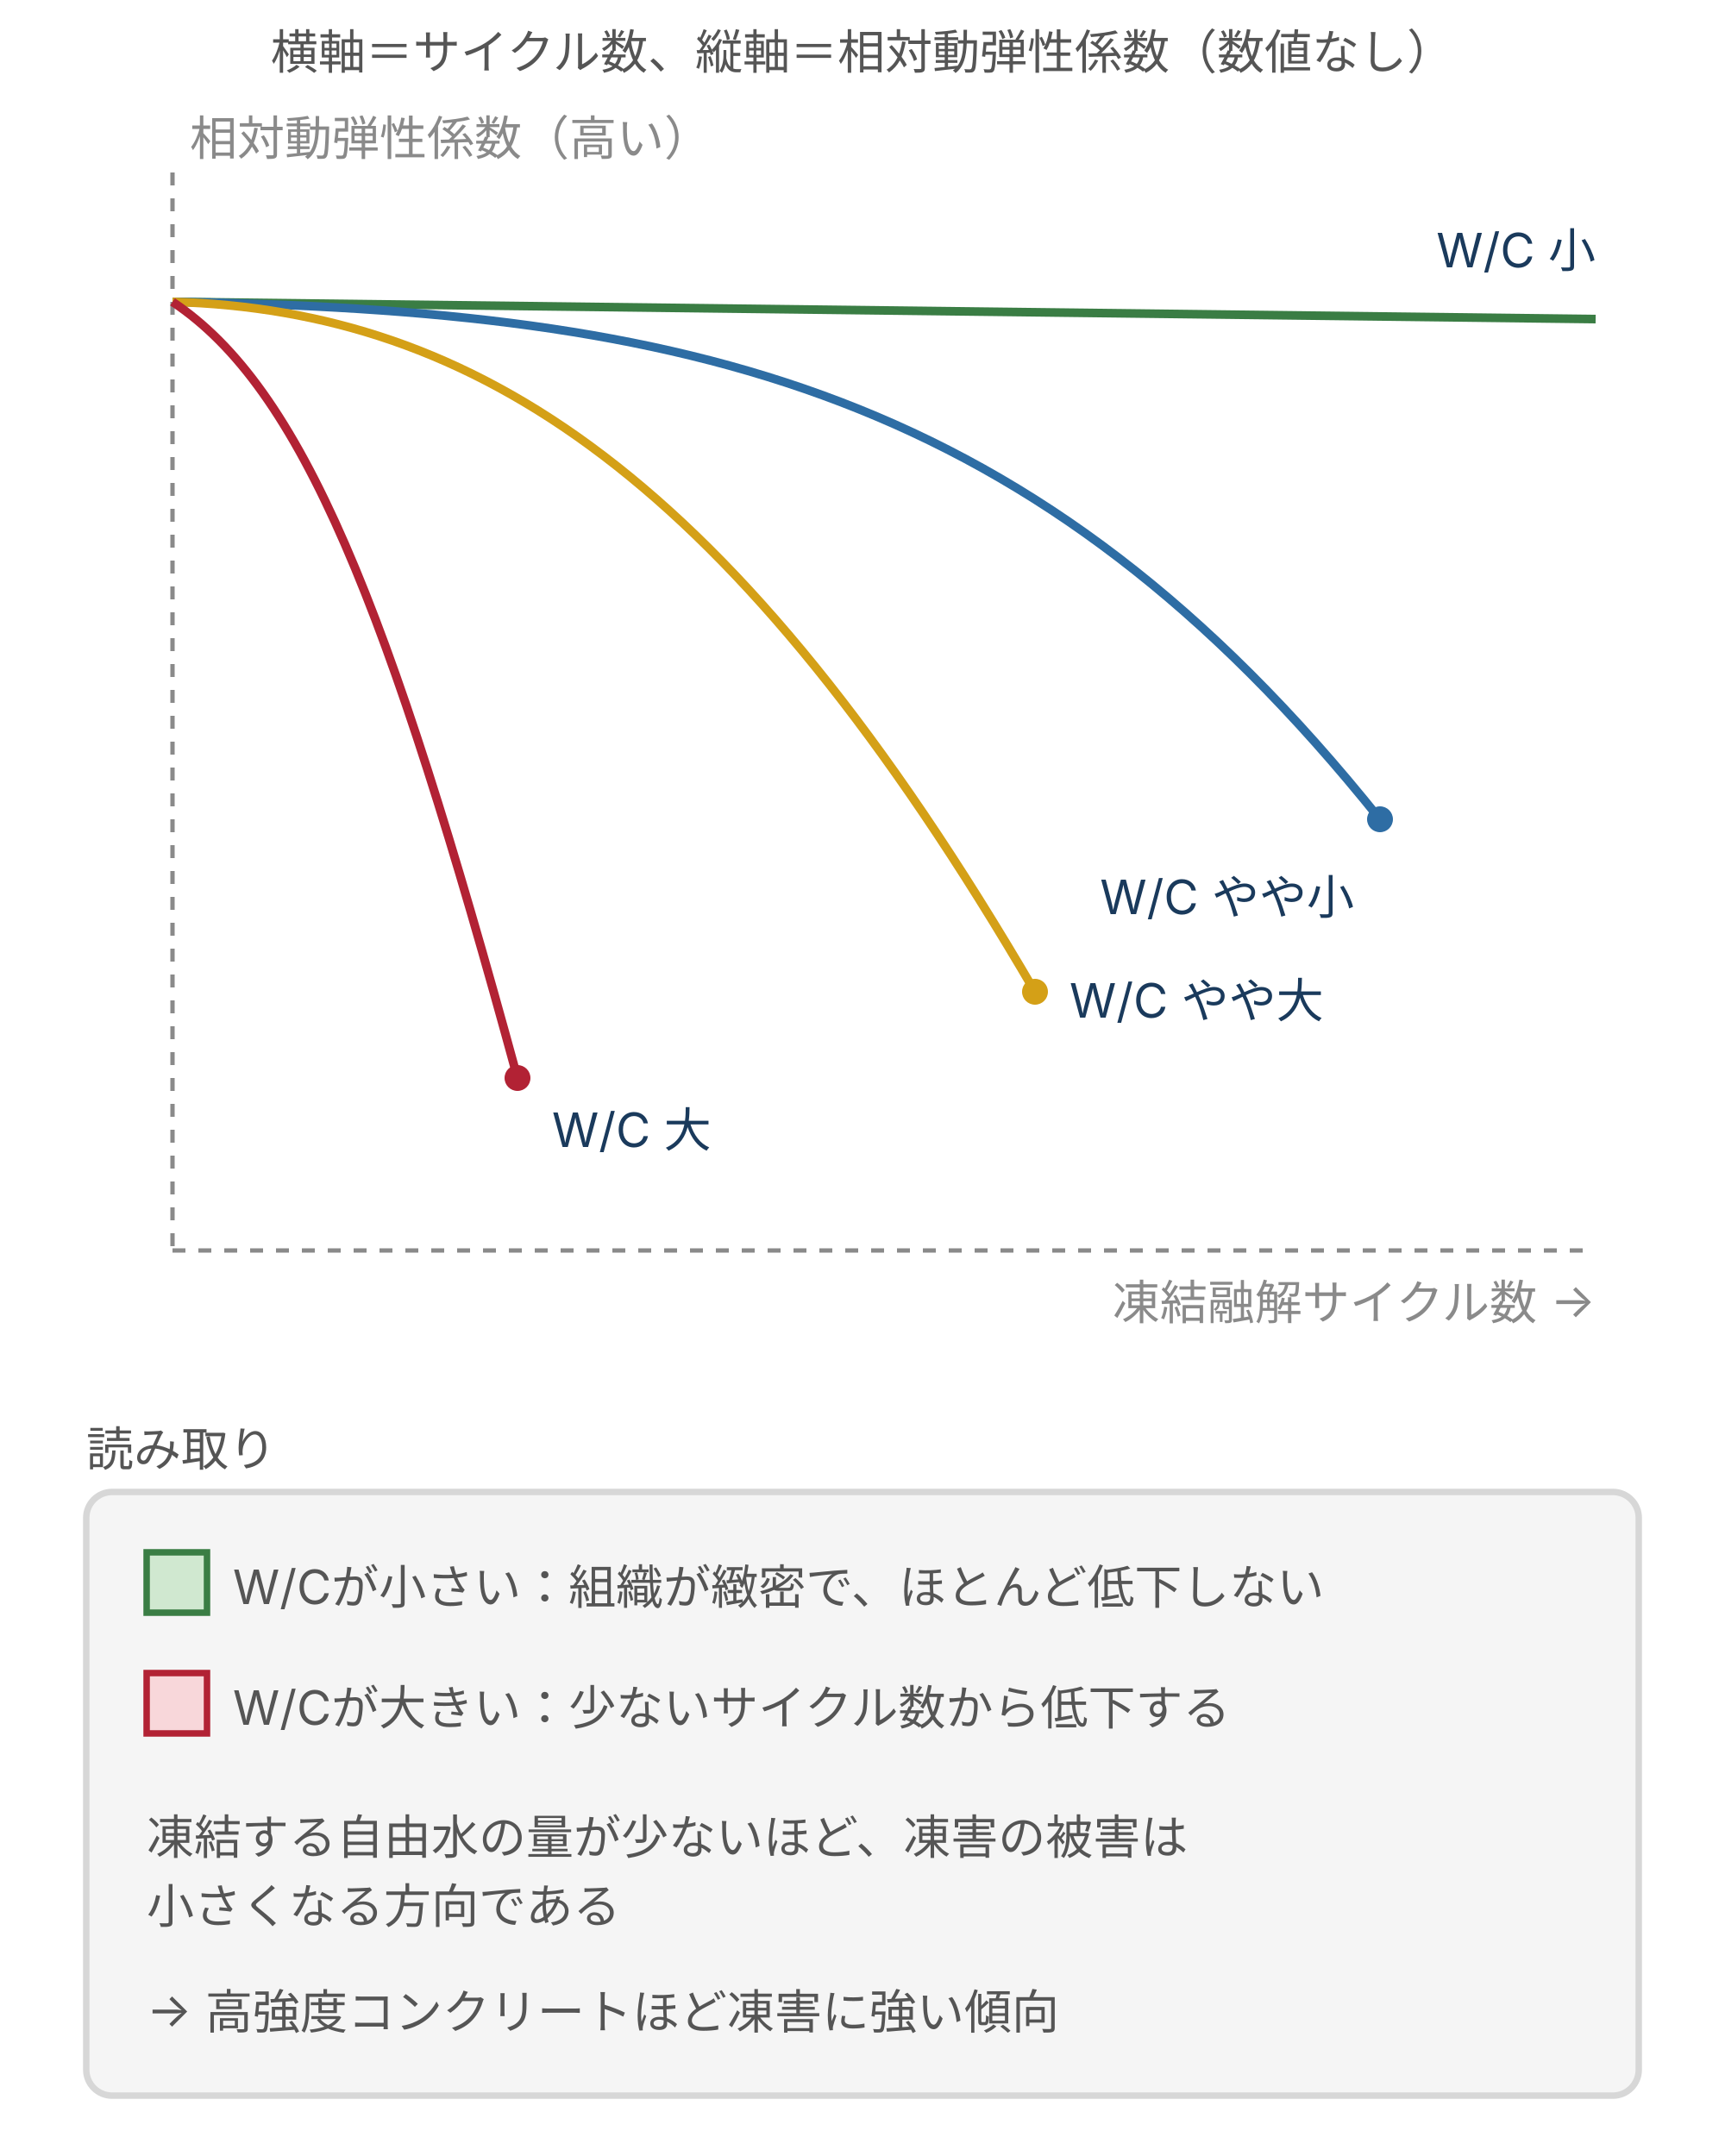
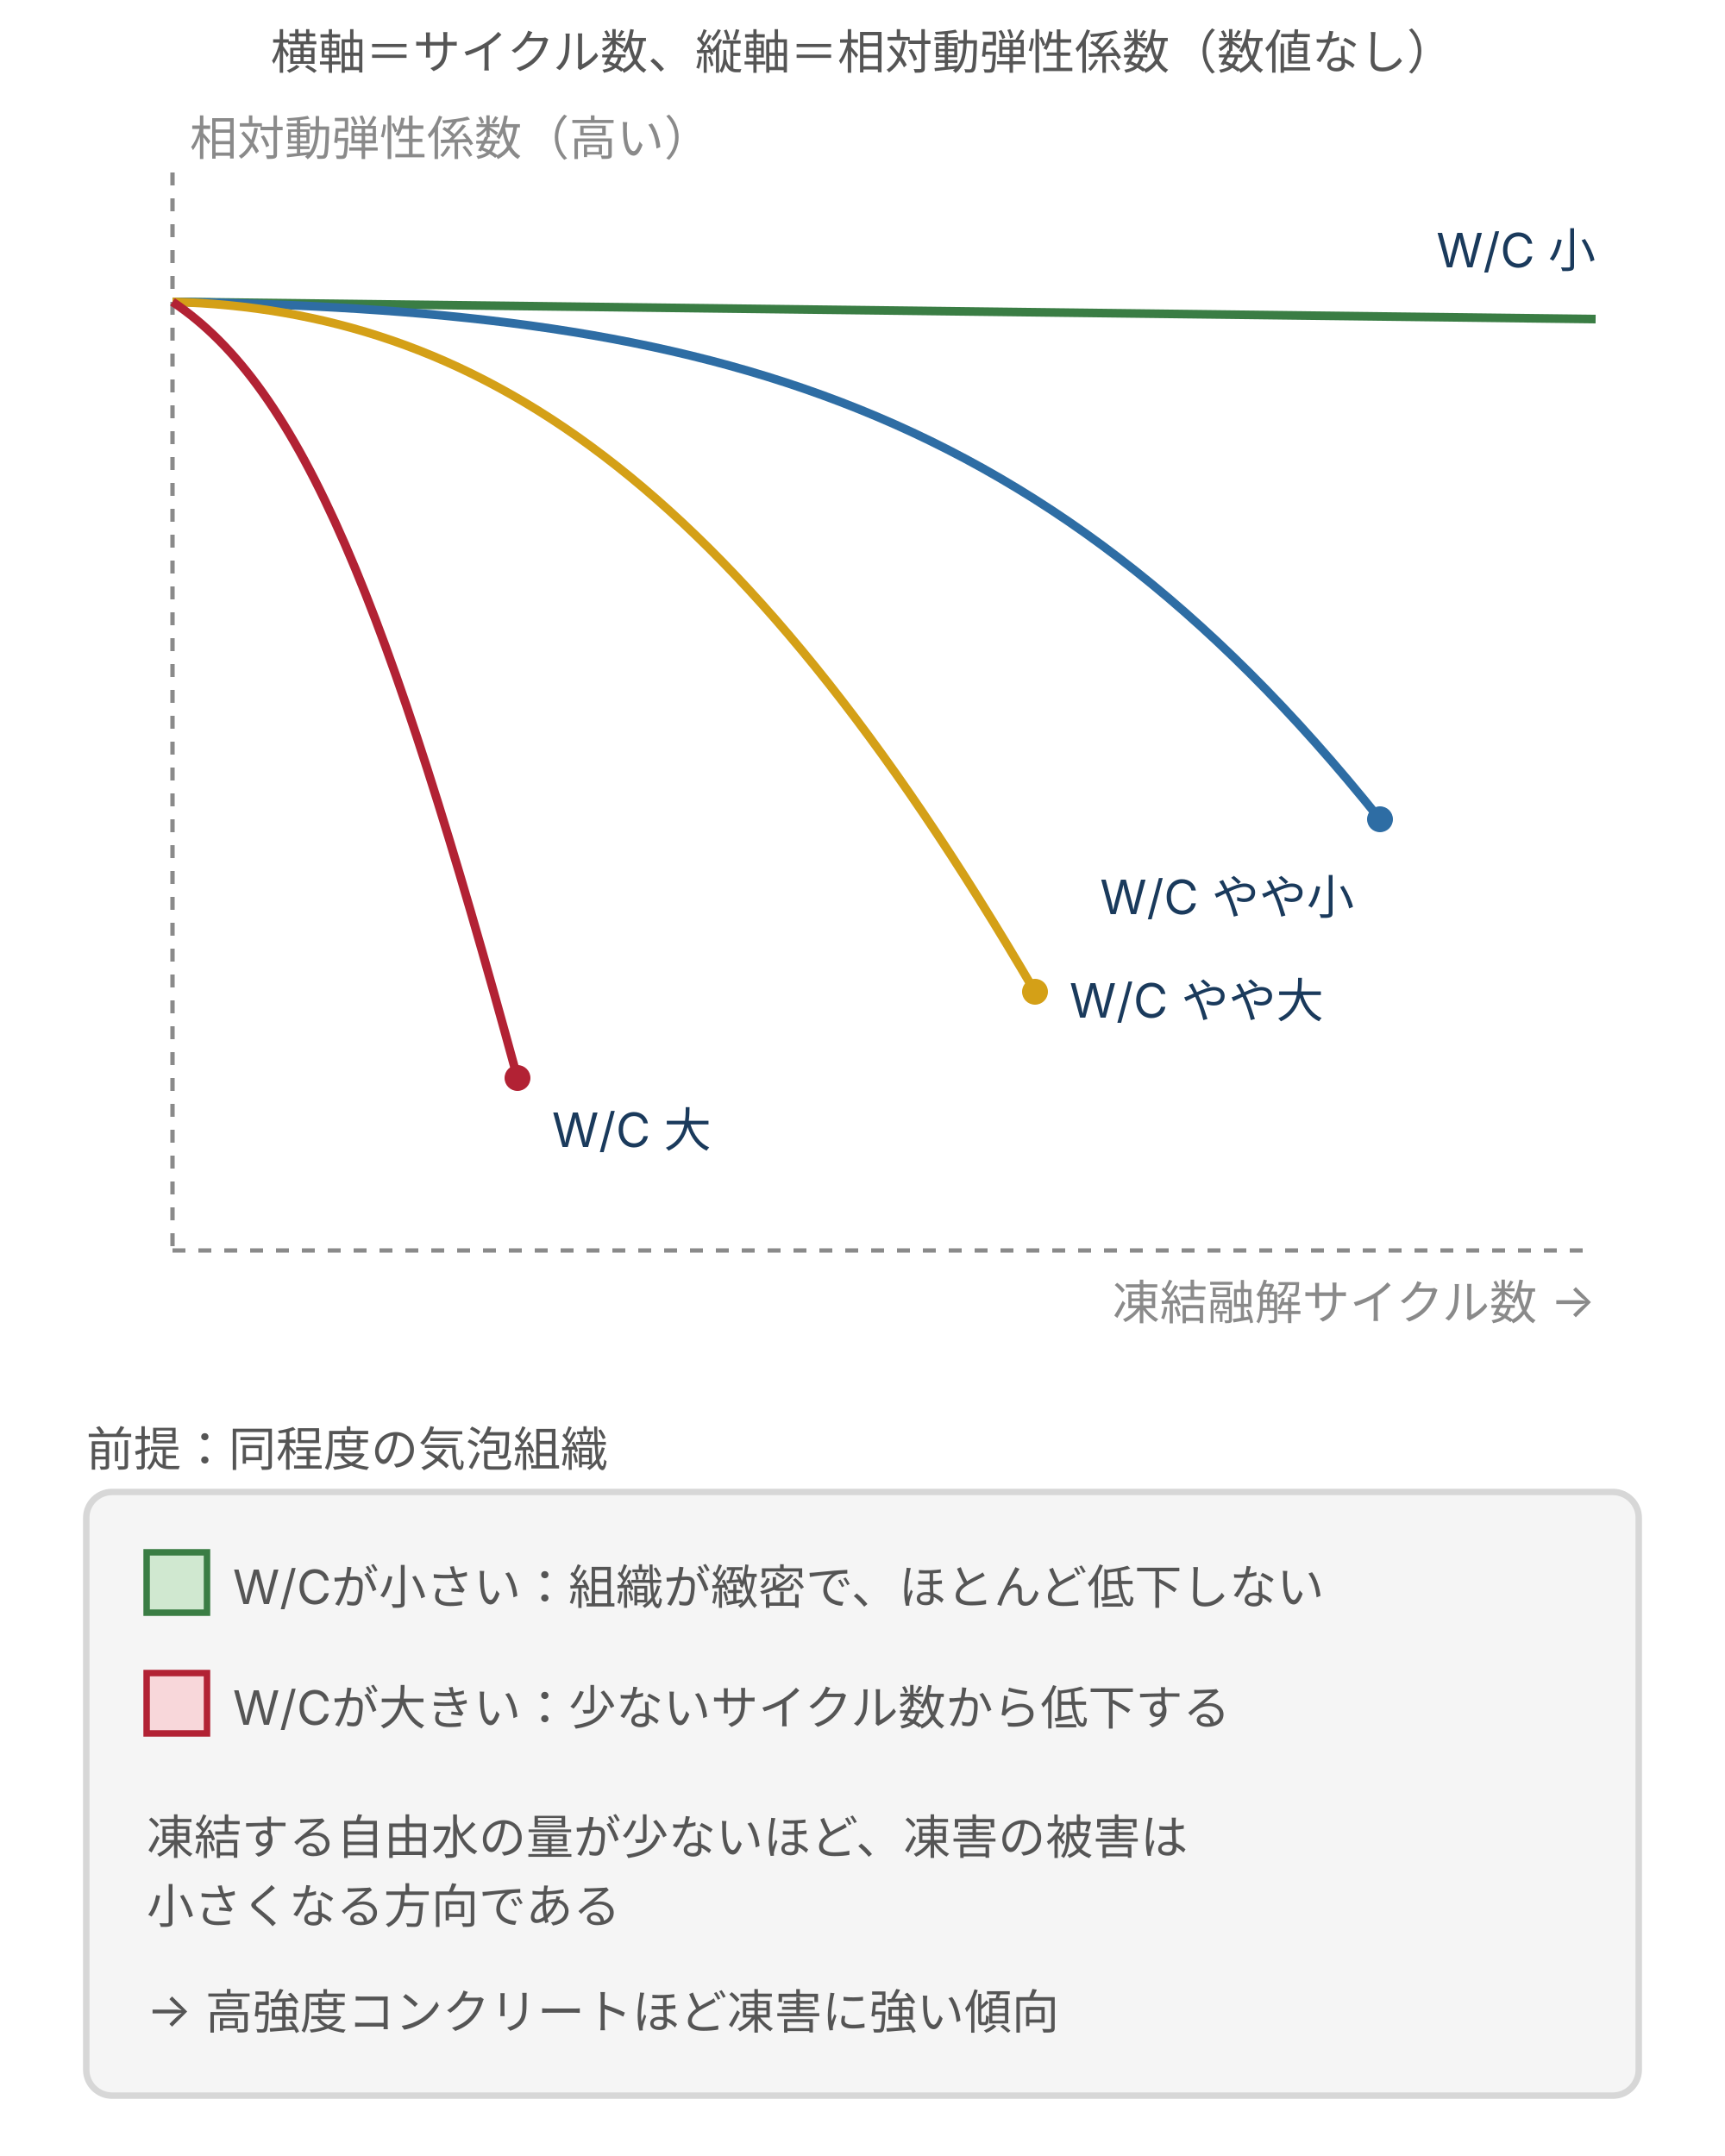
- <svg xmlns="http://www.w3.org/2000/svg" viewBox="0 0 400 500" style="max-width:400px;width:100%" role="img" aria-label="凍結融解サイクル数と相対動弾性係数の関係の概念図。水セメント比が小さい配合ほど低下しにくく、大きい配合ほど少ないサイクル数から低下する">
+ <svg xmlns="http://www.w3.org/2000/svg" viewBox="0 0 400 500" style="max-width:400px;width:100%" role="img" aria-label="同程度の気泡組織で比較した凍結融解サイクル数と相対動弾性係数の関係の概念図。水セメント比が小さい配合ほど低下しにくく、大きい配合ほど少ないサイクル数から低下する">
  <defs>
    <style>
      text { font-family: Inter, "Noto Sans JP", "Hiragino Kaku Gothic ProN", "Hiragino Sans", sans-serif; }
      .t-lead  { font-size: 11px; fill: #555; }
      .t-axis  { font-size: 11px; fill: #8a8a8a; }
      .t-label { font-size: 11px; fill: #1a3a5c; }
      .t-desc  { font-size: 11px; fill: #555; }
      .line-main { stroke: #2e6da4; stroke-width: 2; fill: none; }
      .line-grn { stroke: #3a7d44; stroke-width: 2; fill: none; }
      .line-wrn { stroke: #d4a017; stroke-width: 2; fill: none; }
      .line-red { stroke: #b22234; stroke-width: 2; fill: none; }
      .line-gray { stroke: #555; stroke-width: 1.2; fill: none; }
      .line-dash { stroke: #8a8a8a; stroke-width: 1; stroke-dasharray: 3 3; fill: none; }
      .box { fill: #f5f5f5; stroke: #d7d7d7; stroke-width: 1.5; }
      .box-b { fill: #e8f0fe; stroke: #2e6da4; stroke-width: 1.5; }
      .box-g { fill: #d0e8d0; stroke: #3a7d44; stroke-width: 1.5; }
      .box-w { fill: #fff3cd; stroke: #d4a017; stroke-width: 1.5; }
      .box-r { fill: #f8d7da; stroke: #b22234; stroke-width: 1.5; }
    </style>
    <marker id="arr" markerWidth="8" markerHeight="7" refX="8" refY="3.5" orient="auto">
      <polygon points="0,0 8,3.5 0,7" fill="#555" />
    </marker>
  </defs>
  <text class="t-lead" x="200" y="16" text-anchor="middle">横軸＝サイクル数、縦軸＝相対動弾性係数（数値なし）</text>
  <line class="line-dash" x1="40" y1="290" x2="370" y2="290" />
  <line class="line-dash" x1="40" y1="40" x2="40" y2="290" />
  <text class="t-axis" x="44" y="36">相対動弾性係数（高い）</text>
  <text class="t-axis" x="370" y="306" text-anchor="end">凍結融解サイクル数 →</text>
  <path class="line-grn" d="M40,70 L370,74" />
  <path class="line-main" d="M40,70 C 160,72 240,90 320,190" />
  <path class="line-wrn" d="M40,70 C 110,72 170,110 240,230" />
  <path class="line-red" d="M40,70 C 70,90 90,140 120,250" />
  <circle cx="320" cy="190" r="3" fill="#2e6da4" />
  <circle cx="240" cy="230" r="3" fill="#d4a017" />
  <circle cx="120" cy="250" r="3" fill="#b22234" />
  <text class="t-label" x="370" y="62" text-anchor="end">W/C 小</text>
  <text class="t-label" x="314" y="212" text-anchor="end">W/C やや小</text>
  <text class="t-label" x="248" y="236">W/C やや大</text>
  <text class="t-label" x="128" y="266">W/C 大</text>
-   <text class="t-lead" x="20" y="340">読み取り</text>
+   <text class="t-lead" x="20" y="340">前提：同程度の気泡組織</text>
  <rect class="box" x="20" y="346" width="360" height="140" rx="6" />
  <rect class="box-g" x="34" y="360" width="14" height="14" />
  <text class="t-desc" x="54" y="372">W/Cが小さい：組織が緻密で、ほとんど低下しない</text>
  <rect class="box-r" x="34" y="388" width="14" height="14" />
  <text class="t-desc" x="54" y="400">W/Cが大きい：少ないサイクル数から低下する</text>
  <text class="t-desc" x="34" y="430">凍結する自由水の量が少ないほど、凍害の被害は</text>
  <text class="t-desc" x="34" y="446">小さくなる方向である</text>
  <text class="t-desc" x="34" y="470">→ 高強度コンクリートほど凍害に強い傾向</text>
</svg>
